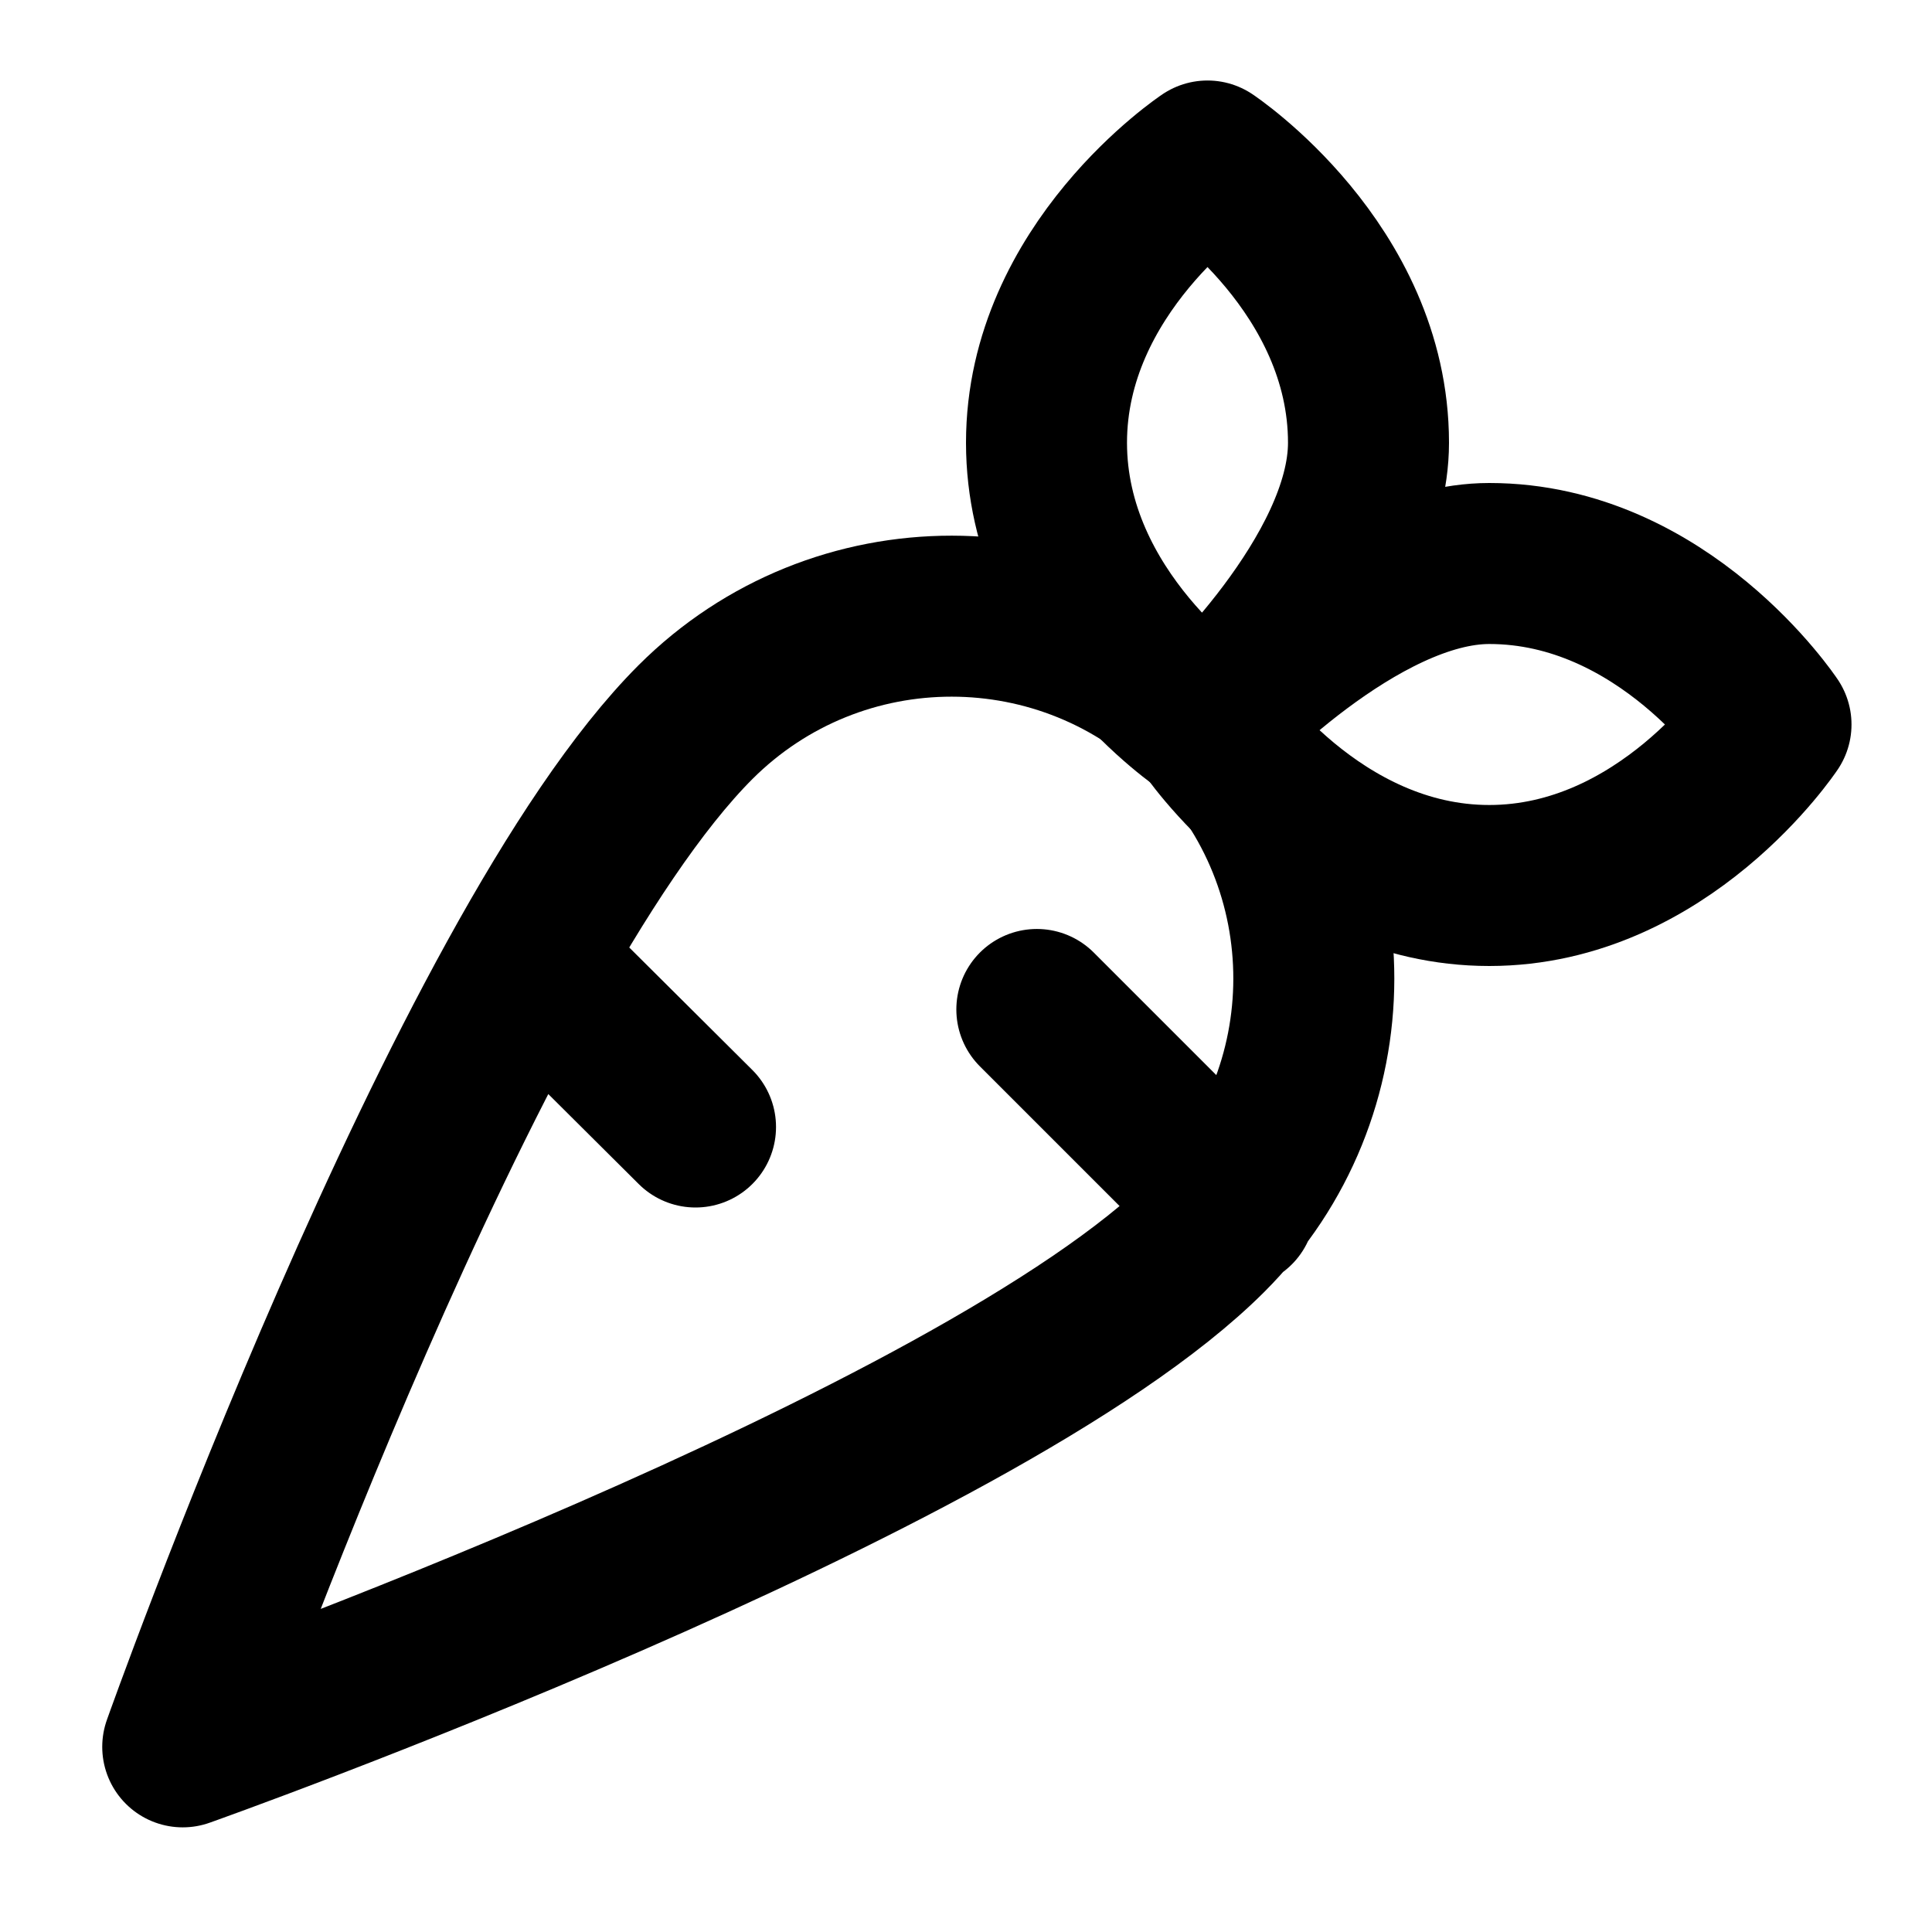
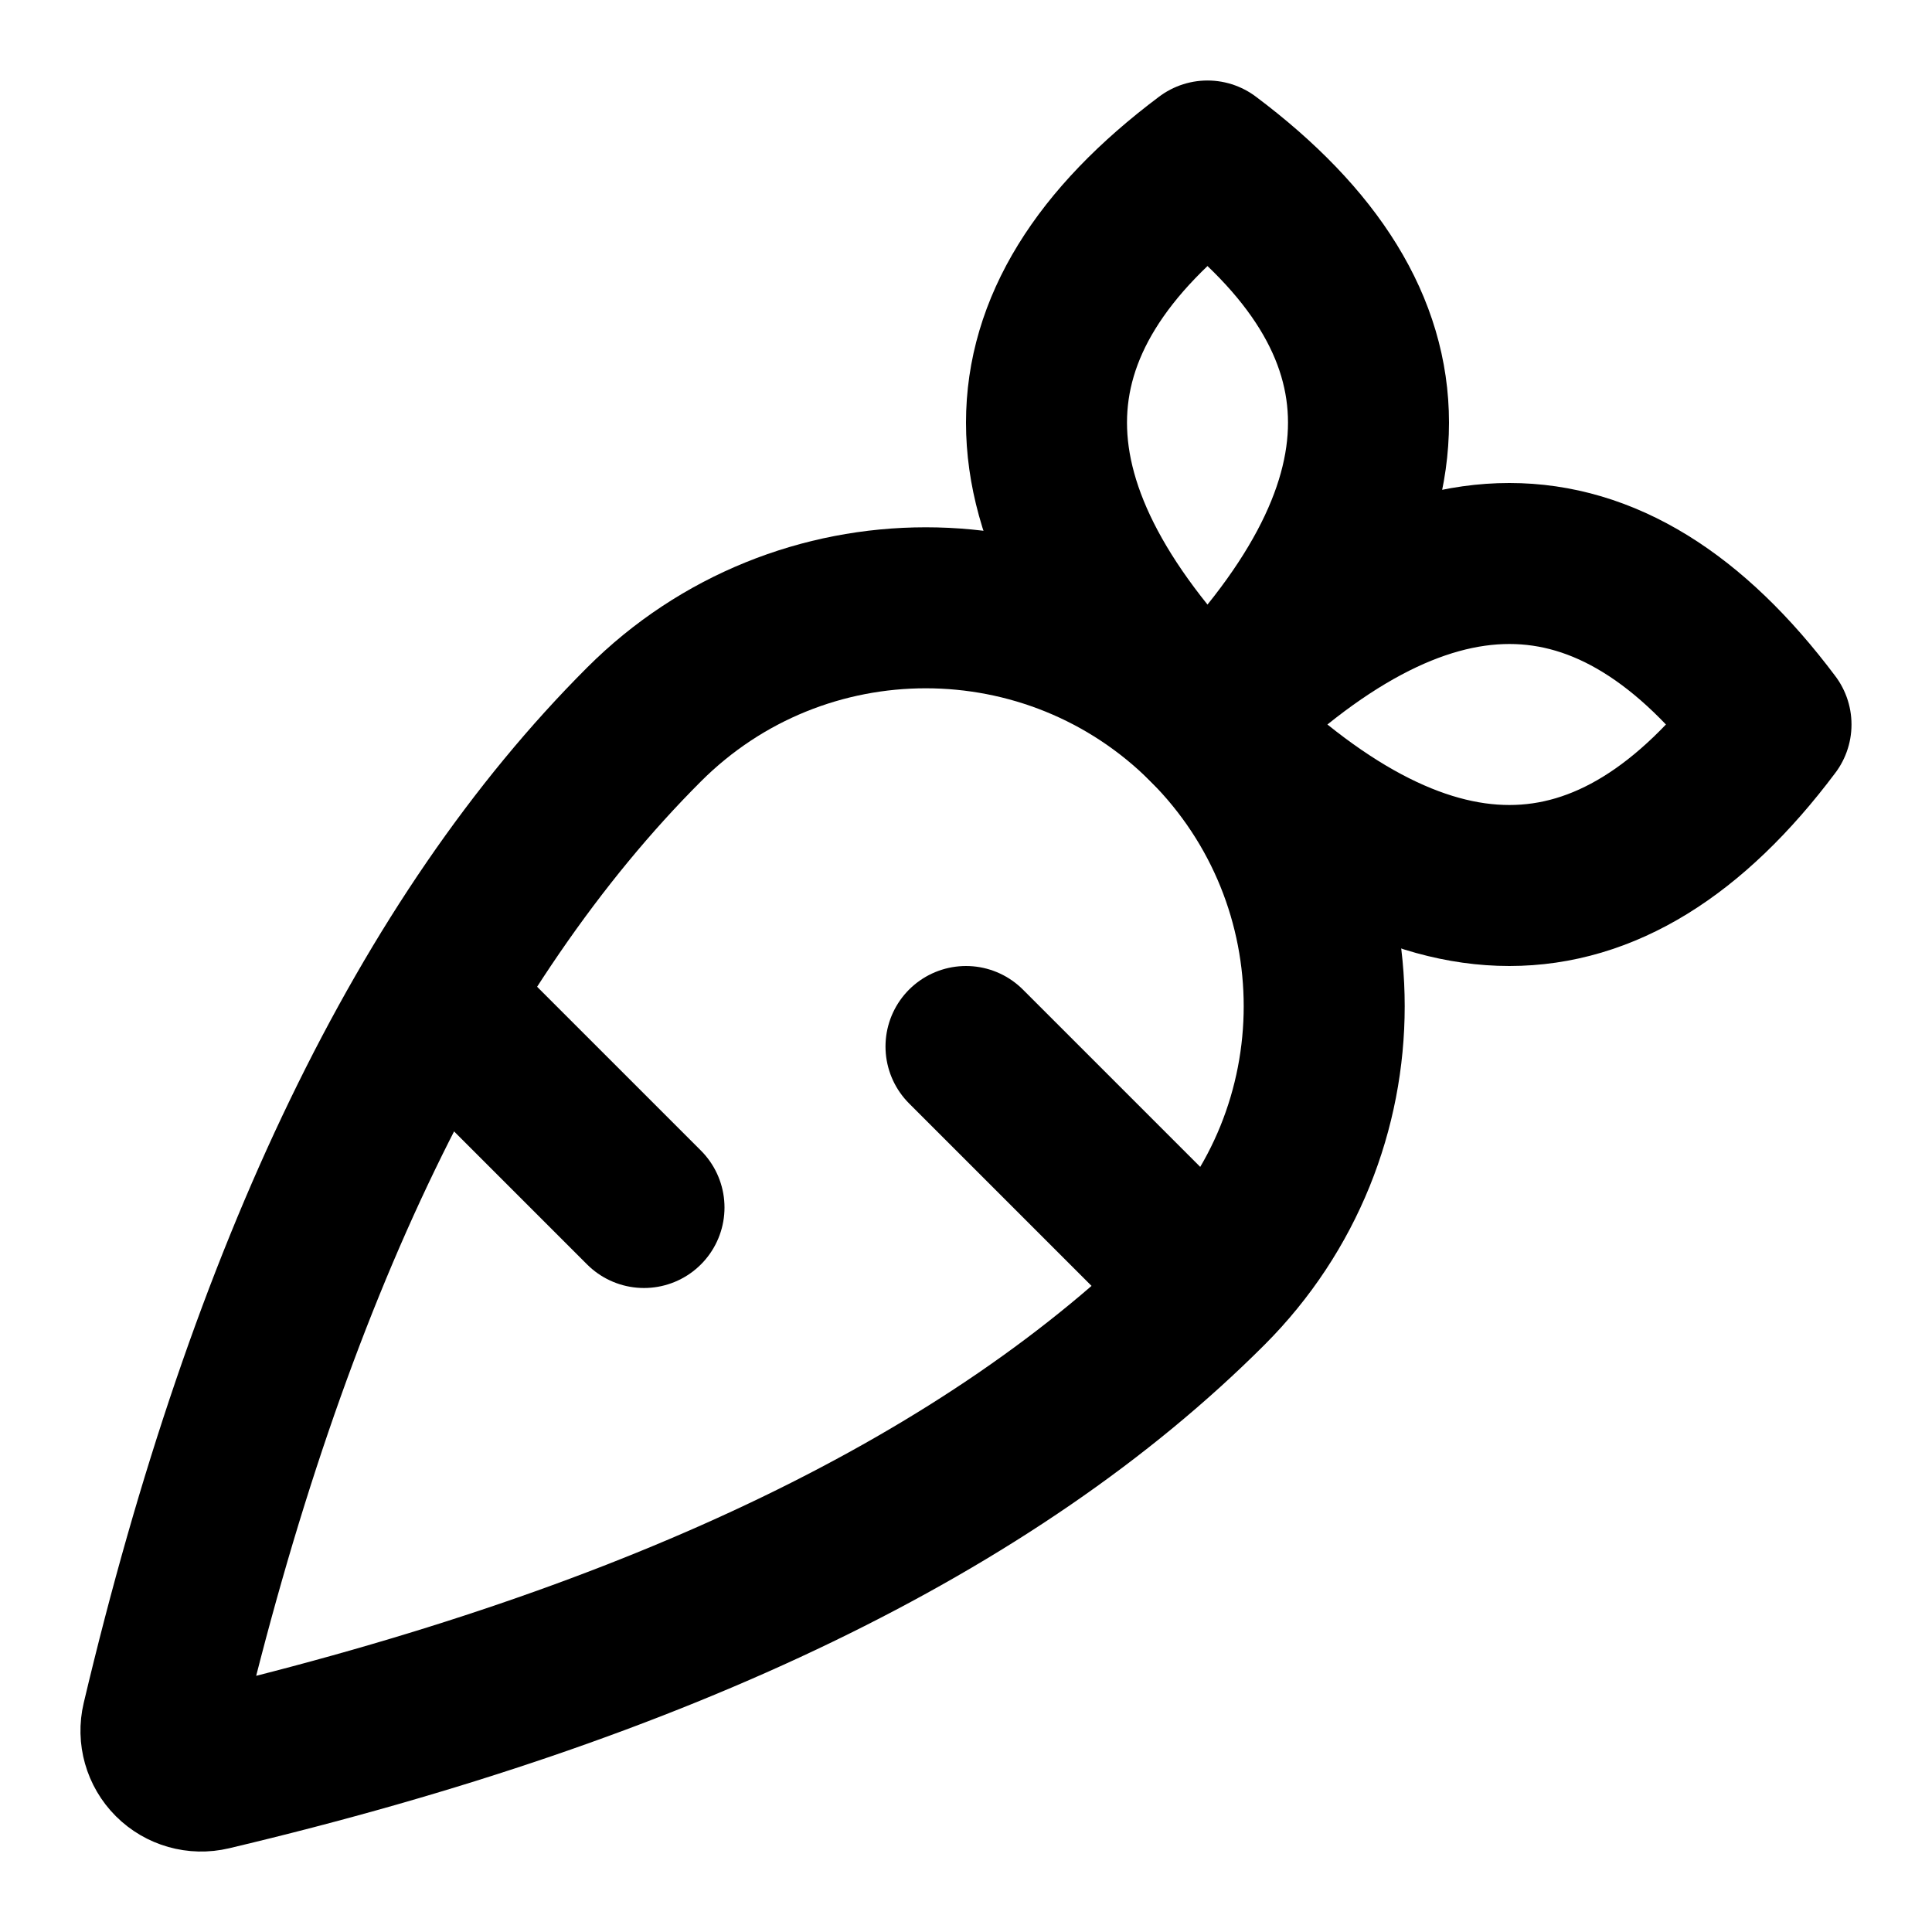
<svg xmlns="http://www.w3.org/2000/svg" viewBox="0 0 24 24" fill="none" stroke="currentColor" stroke-width="2" stroke-linecap="round" stroke-linejoin="round">
-   <path d="M2.27 21.7s9.87-3.5 12.73-6.36a4.5 4.5 0 0 0-6.36-6.37C5.77 11.84 2.27 21.7 2.27 21.7zM8.64 14l-2.05-2.04M15.34 15l-2.46-2.46" />
-   <path d="M22 9s-1.33-2-3.5-2C16.86 7 15 9 15 9s1.33 2 3.5 2S22 9 22 9z" />
-   <path d="M15 2s-2 1.33-2 3.5S15 9 15 9s2-1.84 2-3.5C17 3.33 15 2 15 2z" />
+   <path d="M15 16a1 1 0 0 0-7-7q-4 4-5.987 12.385a.5.5 0 0 0 .602.602Q11 20 15 16l-3-3" />
+   <path d="M15 9q4 4 7 0-3-4-7 0 4-4 0-7-4 3 0 7" />
+   <path d="m8 15-2.58-2.58" />
</svg>
